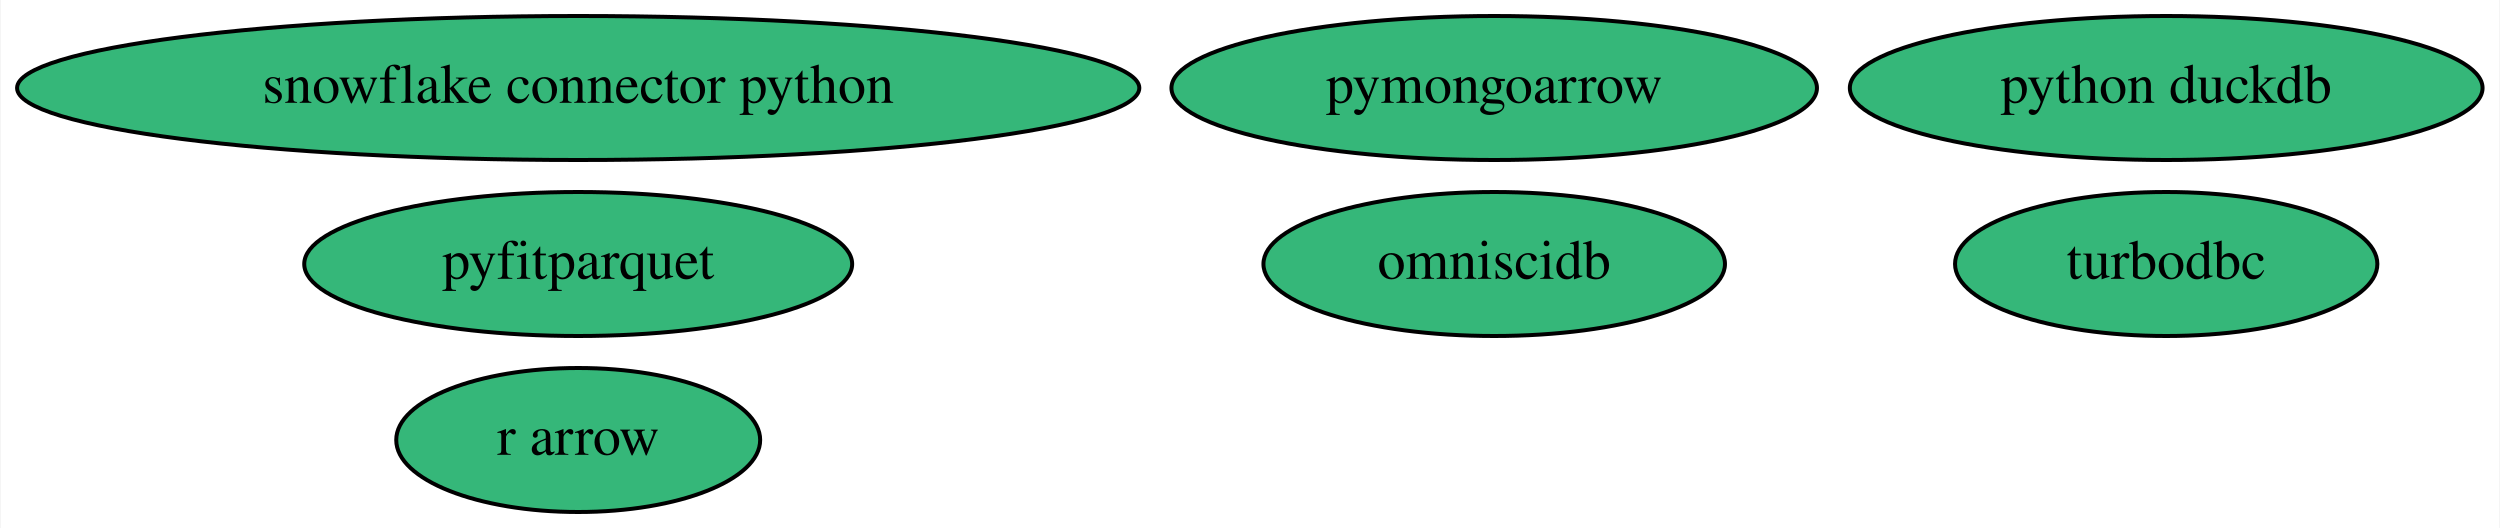
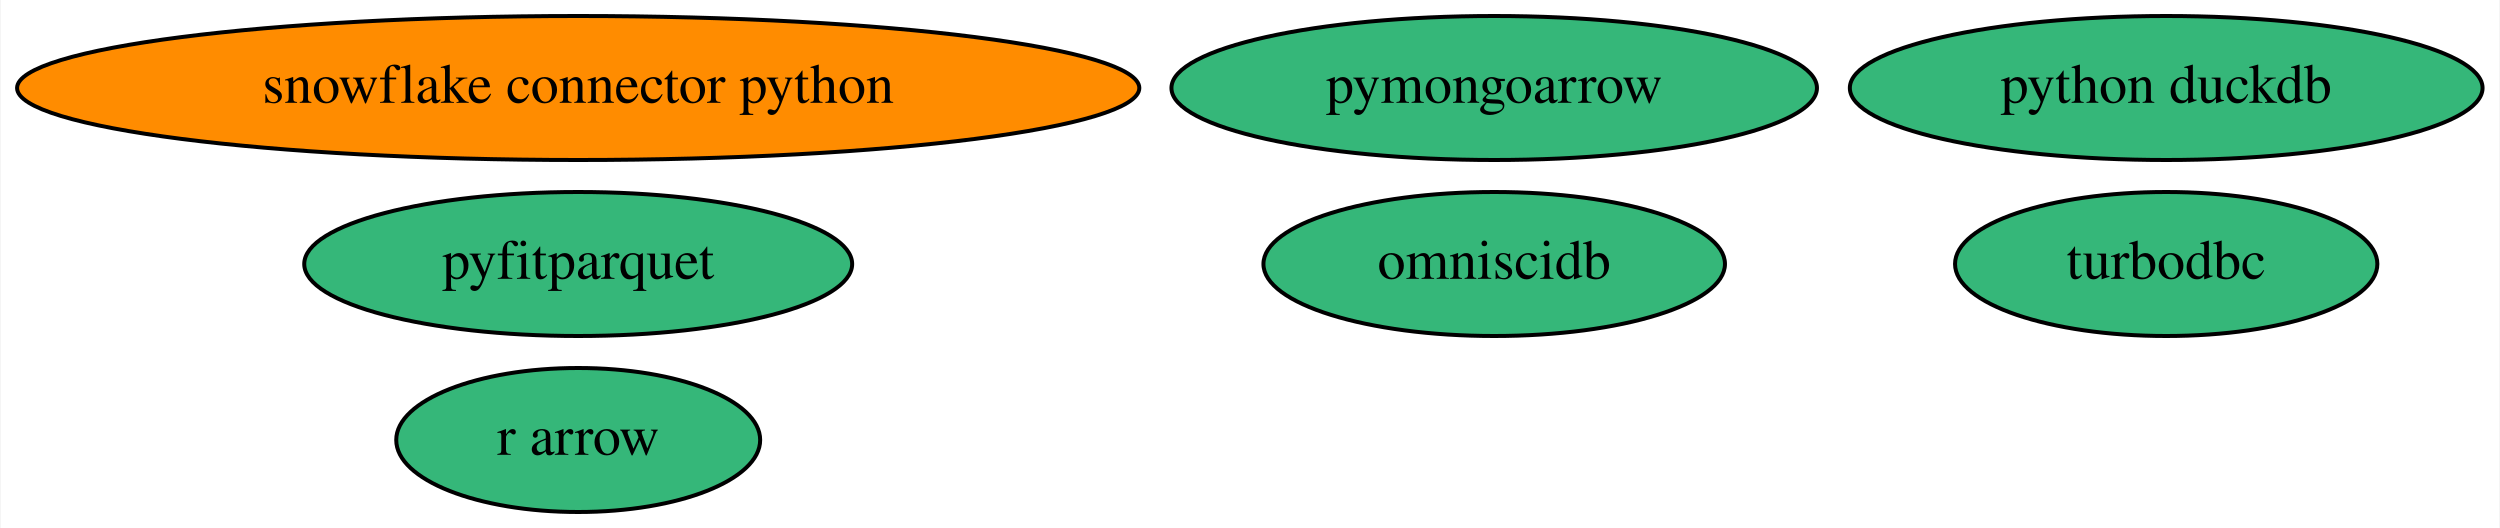
<svg xmlns="http://www.w3.org/2000/svg" xmlns:xlink="http://www.w3.org/1999/xlink" width="625pt" height="132pt" viewBox="0.00 0.00 624.68 132.00">
  <g id="graph0" class="graph" transform="scale(1 1) rotate(0) translate(4 128)">
    <polygon fill="white" stroke="transparent" points="-4,4 -4,-128 620.68,-128 620.68,4 -4,4" />
    <g id="node1" class="node">
      <g id="a_node1">
        <a xlink:href="https://github.com/conda-forge/turbodbc-feedstock" xlink:title="turbodbc">
          <ellipse fill="#35b779" stroke="black" cx="537.39" cy="-62" rx="52.79" ry="18" />
          <text text-anchor="middle" x="537.39" y="-58.3" font-family="Times,serif" font-size="14.00">turbodbc</text>
        </a>
      </g>
    </g>
    <g id="node2" class="node">
      <g id="a_node2">
        <a xlink:href="https://github.com/conda-forge/snowflake-connector-python-feedstock" xlink:title="snowflake connector python">
-           <ellipse fill="#35b779" stroke="black" cx="140.39" cy="-106" rx="140.28" ry="18" />
+           <ellipse fill="#ff8c00" stroke="black" cx="140.39" cy="-106" rx="140.28" ry="18" />
          <text text-anchor="middle" x="140.39" y="-102.3" font-family="Times,serif" font-size="14.00">snowflake connector python</text>
        </a>
      </g>
    </g>
    <g id="node3" class="node">
      <g id="a_node3">
        <a xlink:href="https://github.com/conda-forge/r-arrow-feedstock" xlink:title="r arrow">
          <ellipse fill="#35b779" stroke="black" cx="140.39" cy="-18" rx="45.49" ry="18" />
          <text text-anchor="middle" x="140.39" y="-14.3" font-family="Times,serif" font-size="14.00">r arrow</text>
        </a>
      </g>
    </g>
    <g id="node4" class="node">
      <g id="a_node4">
        <a xlink:href="https://github.com/conda-forge/python-duckdb-feedstock" xlink:title="python duckdb">
          <ellipse fill="#35b779" stroke="black" cx="537.39" cy="-106" rx="79.09" ry="18" />
          <text text-anchor="middle" x="537.39" y="-102.3" font-family="Times,serif" font-size="14.00">python duckdb</text>
        </a>
      </g>
    </g>
    <g id="node5" class="node">
      <g id="a_node5">
        <a xlink:href="https://github.com/conda-forge/omniscidb-feedstock" xlink:title="omniscidb">
          <ellipse fill="#35b779" stroke="black" cx="369.39" cy="-62" rx="57.69" ry="18" />
          <text text-anchor="middle" x="369.39" y="-58.3" font-family="Times,serif" font-size="14.00">omniscidb</text>
        </a>
      </g>
    </g>
    <g id="node6" class="node">
      <g id="a_node6">
        <a xlink:href="https://github.com/conda-forge/pyfitparquet-feedstock" xlink:title="pyfitparquet">
          <ellipse fill="#35b779" stroke="black" cx="140.39" cy="-62" rx="68.49" ry="18" />
          <text text-anchor="middle" x="140.39" y="-58.3" font-family="Times,serif" font-size="14.00">pyfitparquet</text>
        </a>
      </g>
    </g>
    <g id="node7" class="node">
      <g id="a_node7">
        <a xlink:href="https://github.com/conda-forge/pymongoarrow-feedstock" xlink:title="pymongoarrow">
          <ellipse fill="#35b779" stroke="black" cx="369.39" cy="-106" rx="80.69" ry="18" />
          <text text-anchor="middle" x="369.39" y="-102.3" font-family="Times,serif" font-size="14.00">pymongoarrow</text>
        </a>
      </g>
    </g>
  </g>
</svg>
